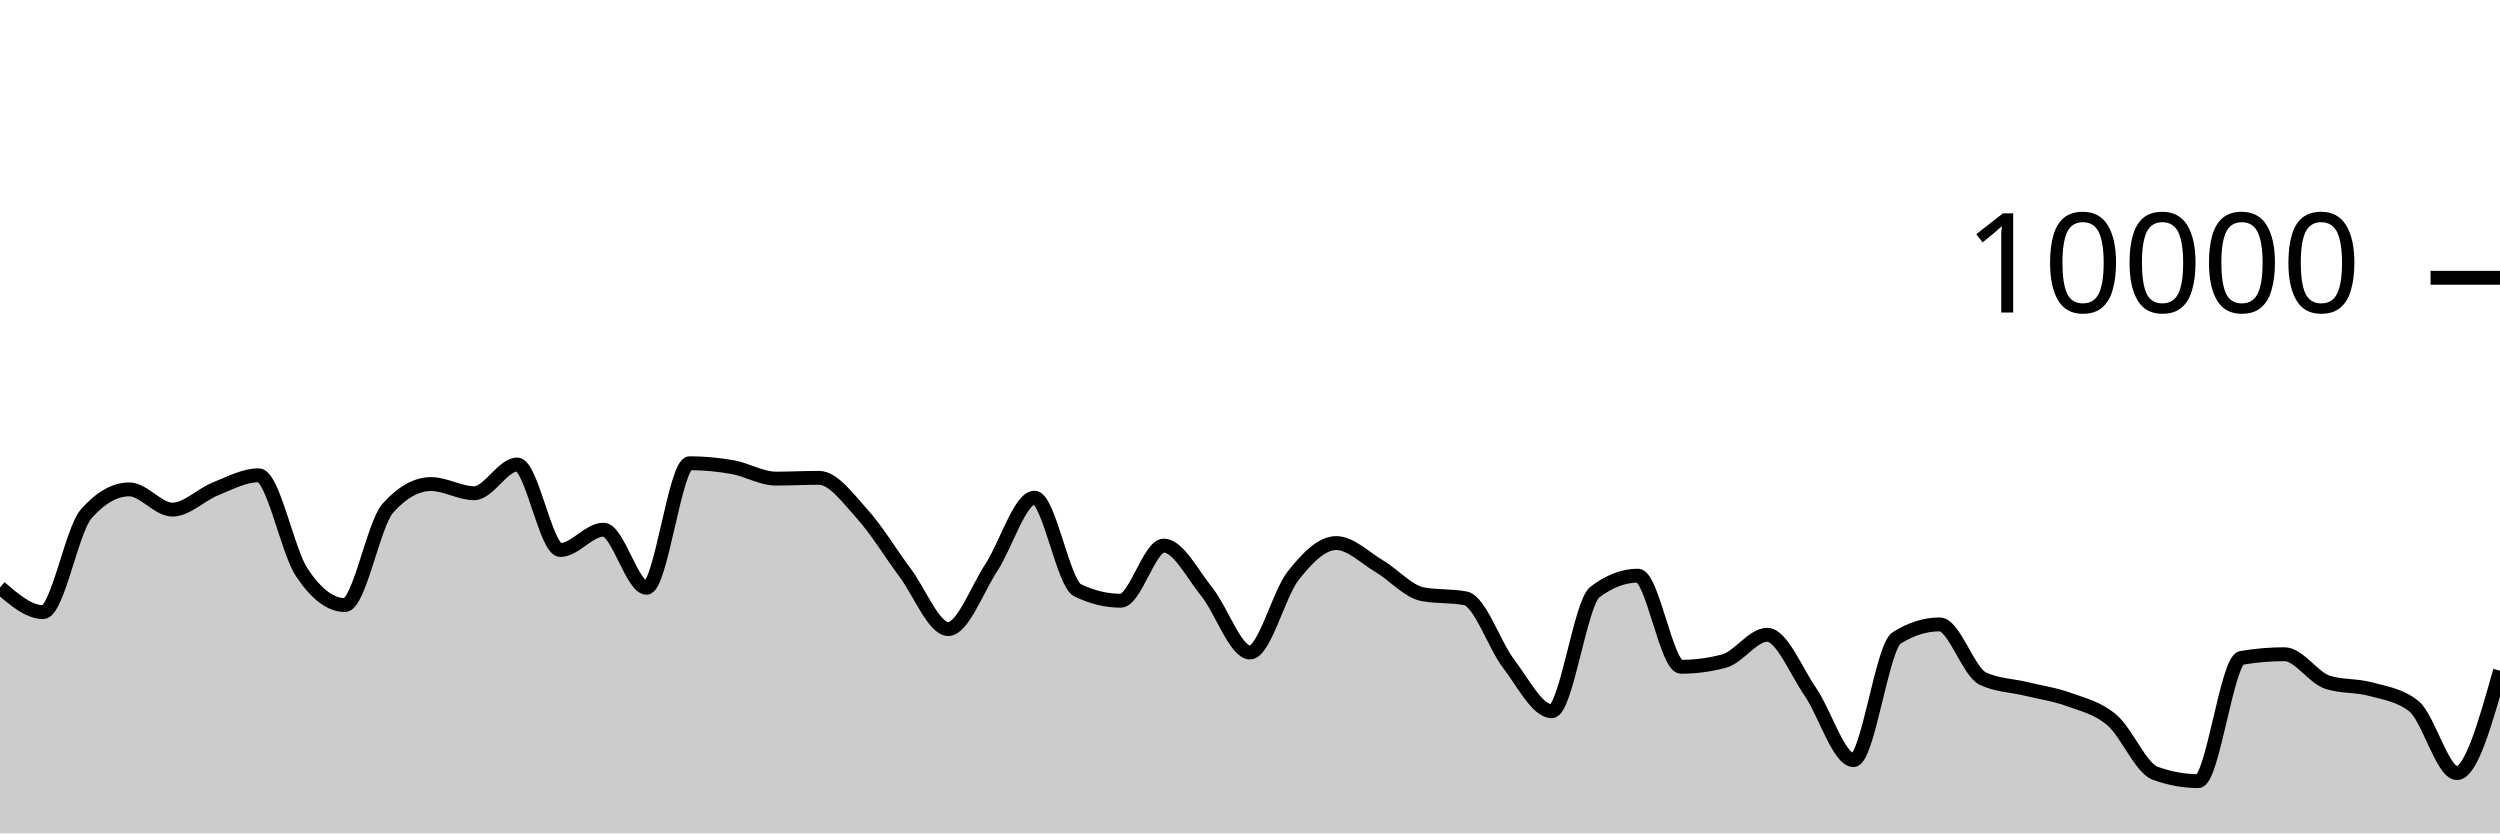
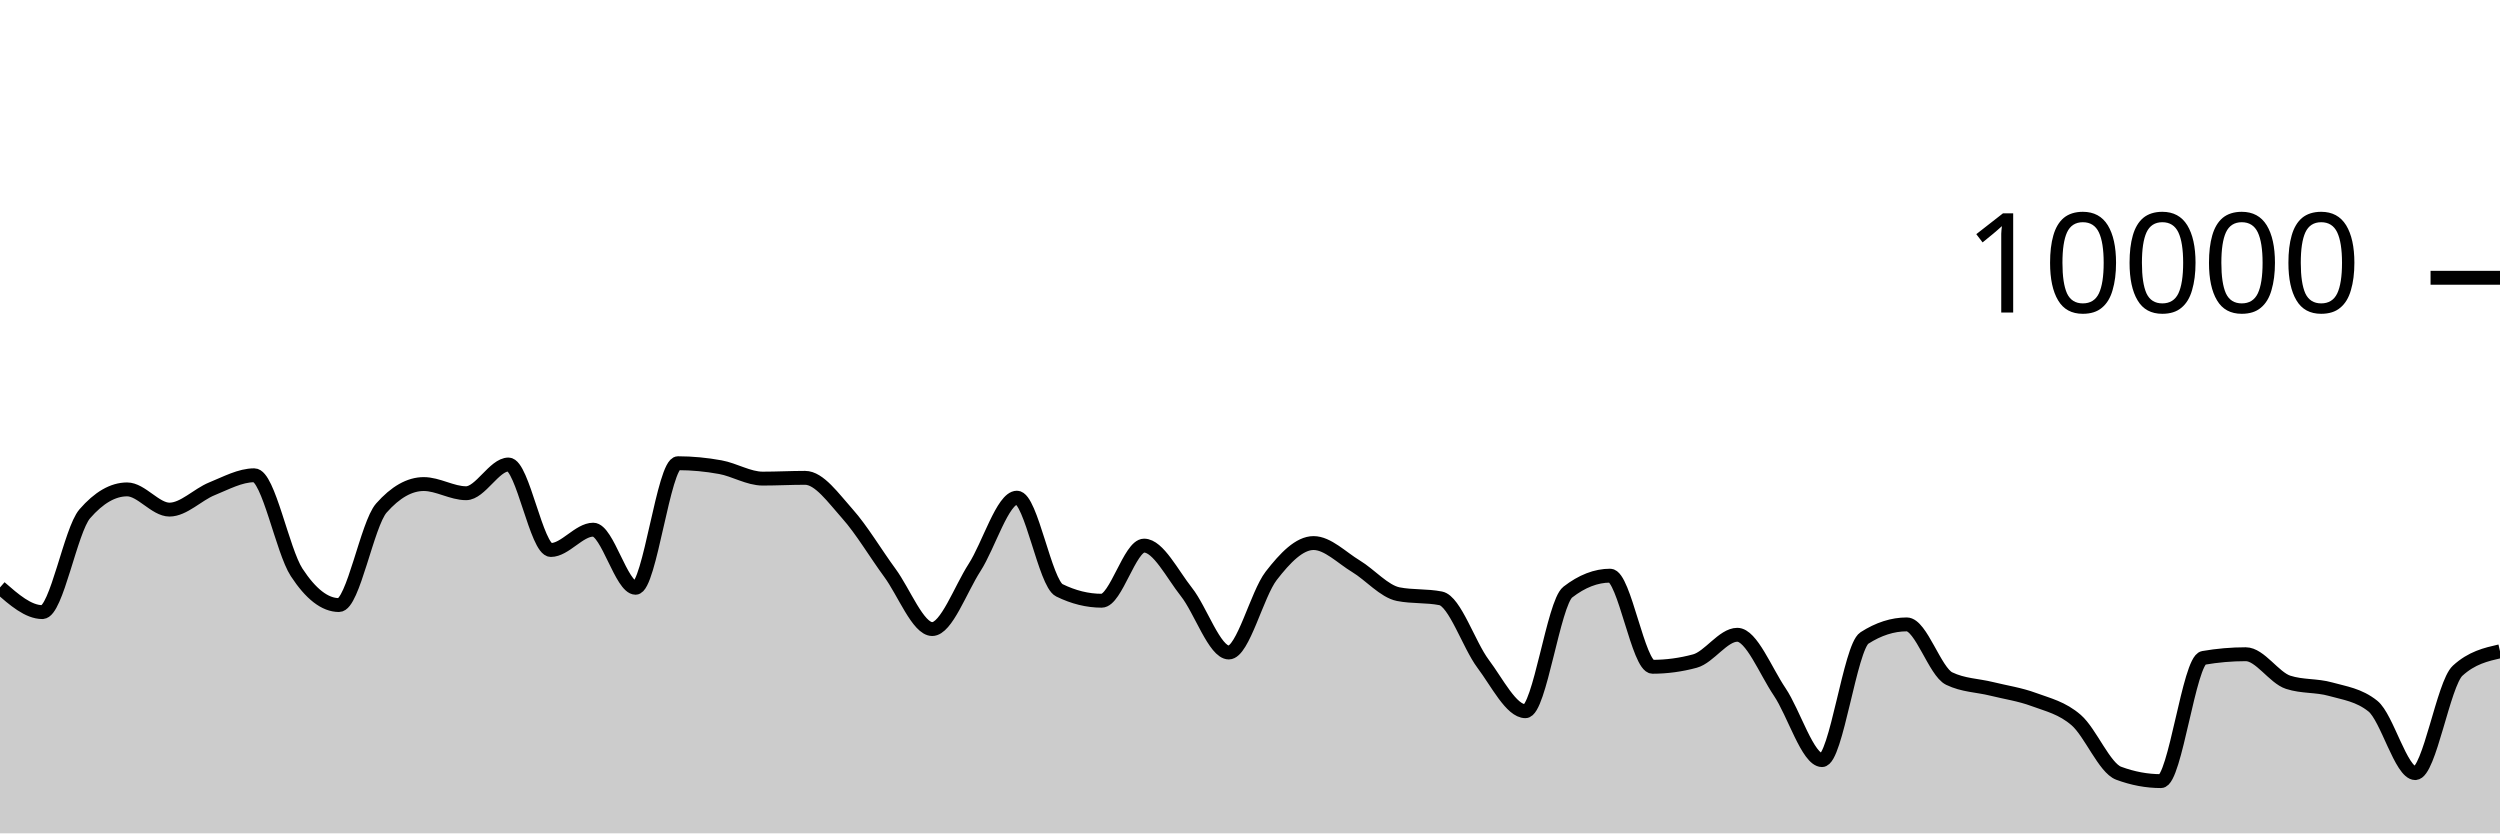
<svg xmlns="http://www.w3.org/2000/svg" viewBox="0 0 180 60">
  <g transform="translate(0,20)">
-     <path class="area" fill="rgba(0, 0, 0, 0.2)" d="M0,22.296C1.034,23.184,2.069,24.072,3.103,24.072C4.138,24.072,5.172,18.169,6.207,16.996C7.241,15.823,8.276,15.236,9.31,15.236C10.345,15.236,11.379,16.692,12.414,16.692C13.448,16.692,14.483,15.608,15.517,15.196C16.552,14.784,17.586,14.22,18.621,14.22C19.655,14.22,20.69,19.651,21.724,21.208C22.759,22.765,23.793,23.564,24.828,23.564C25.862,23.564,26.897,17.732,27.931,16.58C28.966,15.428,30,14.852,31.034,14.852C32.069,14.852,33.103,15.512,34.138,15.512C35.172,15.512,36.207,13.444,37.241,13.444C38.276,13.444,39.31,19.6,40.345,19.6C41.379,19.6,42.414,18.136,43.448,18.136C44.483,18.136,45.517,22.32,46.552,22.32C47.586,22.32,48.621,13.352,49.655,13.352C50.69,13.352,51.724,13.451,52.759,13.636C53.793,13.821,54.828,14.46,55.862,14.46C56.897,14.46,57.931,14.404,58.966,14.404C60,14.404,61.034,15.857,62.069,16.996C63.103,18.135,64.138,19.857,65.172,21.24C66.207,22.623,67.241,25.292,68.276,25.292C69.31,25.292,70.345,22.437,71.379,20.86C72.414,19.283,73.448,15.832,74.483,15.832C75.517,15.832,76.552,21.999,77.586,22.5C78.621,23.001,79.655,23.252,80.69,23.252C81.724,23.252,82.759,19.284,83.793,19.284C84.828,19.284,85.862,21.341,86.897,22.624C87.931,23.907,88.966,26.98,90,26.98C91.034,26.98,92.069,22.773,93.103,21.46C94.138,20.147,95.172,19.1,96.207,19.1C97.241,19.1,98.276,20.155,99.31,20.768C100.345,21.381,101.379,22.58,102.414,22.78C103.448,22.98,104.483,22.88,105.517,23.08C106.552,23.28,107.586,26.433,108.621,27.788C109.655,29.143,110.69,31.208,111.724,31.208C112.759,31.208,113.793,23.421,114.828,22.632C115.862,21.843,116.897,21.448,117.931,21.448C118.966,21.448,120,28.008,121.034,28.008C122.069,28.008,123.103,27.871,124.138,27.596C125.172,27.321,126.207,25.704,127.241,25.704C128.276,25.704,129.31,28.308,130.345,29.812C131.379,31.316,132.414,34.728,133.448,34.728C134.483,34.728,135.517,26.589,136.552,25.936C137.586,25.283,138.621,24.956,139.655,24.956C140.69,24.956,141.724,28.363,142.759,28.856C143.793,29.349,144.828,29.344,145.862,29.596C146.897,29.848,147.931,29.992,148.966,30.368C150,30.744,151.034,30.968,152.069,31.852C153.103,32.736,154.138,35.293,155.172,35.672C156.207,36.051,157.241,36.24,158.276,36.24C159.31,36.24,160.345,27.544,161.379,27.368C162.414,27.192,163.448,27.104,164.483,27.104C165.517,27.104,166.552,28.793,167.586,29.124C168.621,29.455,169.655,29.334,170.69,29.62C171.724,29.906,172.759,30.027,173.793,30.84C174.828,31.653,175.862,35.664,176.897,35.664C177.931,35.664,178.966,31.978,180,28.292L180,40C178.966,40,177.931,40,176.897,40C175.862,40,174.828,40,173.793,40C172.759,40,171.724,40,170.69,40C169.655,40,168.621,40,167.586,40C166.552,40,165.517,40,164.483,40C163.448,40,162.414,40,161.379,40C160.345,40,159.31,40,158.276,40C157.241,40,156.207,40,155.172,40C154.138,40,153.103,40,152.069,40C151.034,40,150,40,148.966,40C147.931,40,146.897,40,145.862,40C144.828,40,143.793,40,142.759,40C141.724,40,140.69,40,139.655,40C138.621,40,137.586,40,136.552,40C135.517,40,134.483,40,133.448,40C132.414,40,131.379,40,130.345,40C129.31,40,128.276,40,127.241,40C126.207,40,125.172,40,124.138,40C123.103,40,122.069,40,121.034,40C120,40,118.966,40,117.931,40C116.897,40,115.862,40,114.828,40C113.793,40,112.759,40,111.724,40C110.69,40,109.655,40,108.621,40C107.586,40,106.552,40,105.517,40C104.483,40,103.448,40,102.414,40C101.379,40,100.345,40,99.31,40C98.276,40,97.241,40,96.207,40C95.172,40,94.138,40,93.103,40C92.069,40,91.034,40,90,40C88.966,40,87.931,40,86.897,40C85.862,40,84.828,40,83.793,40C82.759,40,81.724,40,80.69,40C79.655,40,78.621,40,77.586,40C76.552,40,75.517,40,74.483,40C73.448,40,72.414,40,71.379,40C70.345,40,69.31,40,68.276,40C67.241,40,66.207,40,65.172,40C64.138,40,63.103,40,62.069,40C61.034,40,60,40,58.966,40C57.931,40,56.897,40,55.862,40C54.828,40,53.793,40,52.759,40C51.724,40,50.69,40,49.655,40C48.621,40,47.586,40,46.552,40C45.517,40,44.483,40,43.448,40C42.414,40,41.379,40,40.345,40C39.31,40,38.276,40,37.241,40C36.207,40,35.172,40,34.138,40C33.103,40,32.069,40,31.034,40C30,40,28.966,40,27.931,40C26.897,40,25.862,40,24.828,40C23.793,40,22.759,40,21.724,40C20.69,40,19.655,40,18.621,40C17.586,40,16.552,40,15.517,40C14.483,40,13.448,40,12.414,40C11.379,40,10.345,40,9.31,40C8.276,40,7.241,40,6.207,40C5.172,40,4.138,40,3.103,40C2.069,40,1.034,40,0,40Z" />
-     <path class="line" stroke="black" fill="none" d="M0,22.296C1.034,23.184,2.069,24.072,3.103,24.072C4.138,24.072,5.172,18.169,6.207,16.996C7.241,15.823,8.276,15.236,9.31,15.236C10.345,15.236,11.379,16.692,12.414,16.692C13.448,16.692,14.483,15.608,15.517,15.196C16.552,14.784,17.586,14.22,18.621,14.22C19.655,14.22,20.69,19.651,21.724,21.208C22.759,22.765,23.793,23.564,24.828,23.564C25.862,23.564,26.897,17.732,27.931,16.58C28.966,15.428,30,14.852,31.034,14.852C32.069,14.852,33.103,15.512,34.138,15.512C35.172,15.512,36.207,13.444,37.241,13.444C38.276,13.444,39.31,19.6,40.345,19.6C41.379,19.6,42.414,18.136,43.448,18.136C44.483,18.136,45.517,22.32,46.552,22.32C47.586,22.32,48.621,13.352,49.655,13.352C50.69,13.352,51.724,13.451,52.759,13.636C53.793,13.821,54.828,14.46,55.862,14.46C56.897,14.46,57.931,14.404,58.966,14.404C60,14.404,61.034,15.857,62.069,16.996C63.103,18.135,64.138,19.857,65.172,21.24C66.207,22.623,67.241,25.292,68.276,25.292C69.31,25.292,70.345,22.437,71.379,20.86C72.414,19.283,73.448,15.832,74.483,15.832C75.517,15.832,76.552,21.999,77.586,22.5C78.621,23.001,79.655,23.252,80.69,23.252C81.724,23.252,82.759,19.284,83.793,19.284C84.828,19.284,85.862,21.341,86.897,22.624C87.931,23.907,88.966,26.98,90,26.98C91.034,26.98,92.069,22.773,93.103,21.46C94.138,20.147,95.172,19.1,96.207,19.1C97.241,19.1,98.276,20.155,99.31,20.768C100.345,21.381,101.379,22.58,102.414,22.78C103.448,22.98,104.483,22.88,105.517,23.08C106.552,23.28,107.586,26.433,108.621,27.788C109.655,29.143,110.69,31.208,111.724,31.208C112.759,31.208,113.793,23.421,114.828,22.632C115.862,21.843,116.897,21.448,117.931,21.448C118.966,21.448,120,28.008,121.034,28.008C122.069,28.008,123.103,27.871,124.138,27.596C125.172,27.321,126.207,25.704,127.241,25.704C128.276,25.704,129.31,28.308,130.345,29.812C131.379,31.316,132.414,34.728,133.448,34.728C134.483,34.728,135.517,26.589,136.552,25.936C137.586,25.283,138.621,24.956,139.655,24.956C140.69,24.956,141.724,28.363,142.759,28.856C143.793,29.349,144.828,29.344,145.862,29.596C146.897,29.848,147.931,29.992,148.966,30.368C150,30.744,151.034,30.968,152.069,31.852C153.103,32.736,154.138,35.293,155.172,35.672C156.207,36.051,157.241,36.24,158.276,36.24C159.31,36.24,160.345,27.544,161.379,27.368C162.414,27.192,163.448,27.104,164.483,27.104C165.517,27.104,166.552,28.793,167.586,29.124C168.621,29.455,169.655,29.334,170.69,29.62C171.724,29.906,172.759,30.027,173.793,30.84C174.828,31.653,175.862,35.664,176.897,35.664C177.931,35.664,178.966,31.978,180,28.292" />
+     <path class="area" fill="rgba(0, 0, 0, 0.2)" d="M0,22.296C1.017,23.184,2.034,24.072,3.051,24.072C4.068,24.072,5.085,18.169,6.102,16.996C7.119,15.823,8.136,15.236,9.153,15.236C10.169,15.236,11.186,16.692,12.203,16.692C13.22,16.692,14.237,15.608,15.254,15.196C16.271,14.784,17.288,14.22,18.305,14.22C19.322,14.22,20.339,19.651,21.356,21.208C22.373,22.765,23.39,23.564,24.407,23.564C25.424,23.564,26.441,17.732,27.458,16.58C28.475,15.428,29.492,14.852,30.508,14.852C31.525,14.852,32.542,15.512,33.559,15.512C34.576,15.512,35.593,13.444,36.61,13.444C37.627,13.444,38.644,19.6,39.661,19.6C40.678,19.6,41.695,18.136,42.712,18.136C43.729,18.136,44.746,22.32,45.763,22.32C46.78,22.32,47.797,13.352,48.814,13.352C49.831,13.352,50.847,13.451,51.864,13.636C52.881,13.821,53.898,14.46,54.915,14.46C55.932,14.46,56.949,14.404,57.966,14.404C58.983,14.404,60,15.857,61.017,16.996C62.034,18.135,63.051,19.857,64.068,21.24C65.085,22.623,66.102,25.292,67.119,25.292C68.136,25.292,69.153,22.437,70.169,20.86C71.186,19.283,72.203,15.832,73.22,15.832C74.237,15.832,75.254,21.999,76.271,22.5C77.288,23.001,78.305,23.252,79.322,23.252C80.339,23.252,81.356,19.284,82.373,19.284C83.39,19.284,84.407,21.341,85.424,22.624C86.441,23.907,87.458,26.98,88.475,26.98C89.492,26.98,90.508,22.773,91.525,21.46C92.542,20.147,93.559,19.1,94.576,19.1C95.593,19.1,96.61,20.155,97.627,20.768C98.644,21.381,99.661,22.58,100.678,22.78C101.695,22.98,102.712,22.88,103.729,23.08C104.746,23.28,105.763,26.433,106.78,27.788C107.797,29.143,108.814,31.208,109.831,31.208C110.847,31.208,111.864,23.421,112.881,22.632C113.898,21.843,114.915,21.448,115.932,21.448C116.949,21.448,117.966,28.008,118.983,28.008C120,28.008,121.017,27.871,122.034,27.596C123.051,27.321,124.068,25.704,125.085,25.704C126.102,25.704,127.119,28.308,128.136,29.812C129.153,31.316,130.169,34.728,131.186,34.728C132.203,34.728,133.22,26.589,134.237,25.936C135.254,25.283,136.271,24.956,137.288,24.956C138.305,24.956,139.322,28.363,140.339,28.856C141.356,29.349,142.373,29.344,143.39,29.596C144.407,29.848,145.424,29.992,146.441,30.368C147.458,30.744,148.475,30.968,149.492,31.852C150.508,32.736,151.525,35.293,152.542,35.672C153.559,36.051,154.576,36.24,155.593,36.24C156.61,36.24,157.627,27.544,158.644,27.368C159.661,27.192,160.678,27.104,161.695,27.104C162.712,27.104,163.729,28.793,164.746,29.124C165.763,29.455,166.78,29.334,167.797,29.62C168.814,29.906,169.831,30.027,170.847,30.84C171.864,31.653,172.881,35.664,173.898,35.664C174.915,35.664,175.932,29.225,176.949,28.292C177.966,27.359,178.983,27.125,180,26.892L180,40C178.983,40,177.966,40,176.949,40C175.932,40,174.915,40,173.898,40C172.881,40,171.864,40,170.847,40C169.831,40,168.814,40,167.797,40C166.78,40,165.763,40,164.746,40C163.729,40,162.712,40,161.695,40C160.678,40,159.661,40,158.644,40C157.627,40,156.61,40,155.593,40C154.576,40,153.559,40,152.542,40C151.525,40,150.508,40,149.492,40C148.475,40,147.458,40,146.441,40C145.424,40,144.407,40,143.39,40C142.373,40,141.356,40,140.339,40C139.322,40,138.305,40,137.288,40C136.271,40,135.254,40,134.237,40C133.22,40,132.203,40,131.186,40C130.169,40,129.153,40,128.136,40C127.119,40,126.102,40,125.085,40C124.068,40,123.051,40,122.034,40C121.017,40,120,40,118.983,40C117.966,40,116.949,40,115.932,40C114.915,40,113.898,40,112.881,40C111.864,40,110.847,40,109.831,40C108.814,40,107.797,40,106.78,40C105.763,40,104.746,40,103.729,40C102.712,40,101.695,40,100.678,40C99.661,40,98.644,40,97.627,40C96.61,40,95.593,40,94.576,40C93.559,40,92.542,40,91.525,40C90.508,40,89.492,40,88.475,40C87.458,40,86.441,40,85.424,40C84.407,40,83.39,40,82.373,40C81.356,40,80.339,40,79.322,40C78.305,40,77.288,40,76.271,40C75.254,40,74.237,40,73.22,40C72.203,40,71.186,40,70.169,40C69.153,40,68.136,40,67.119,40C66.102,40,65.085,40,64.068,40C63.051,40,62.034,40,61.017,40C60,40,58.983,40,57.966,40C56.949,40,55.932,40,54.915,40C53.898,40,52.881,40,51.864,40C50.847,40,49.831,40,48.814,40C47.797,40,46.78,40,45.763,40C44.746,40,43.729,40,42.712,40C41.695,40,40.678,40,39.661,40C38.644,40,37.627,40,36.61,40C35.593,40,34.576,40,33.559,40C32.542,40,31.525,40,30.508,40C29.492,40,28.475,40,27.458,40C26.441,40,25.424,40,24.407,40C23.39,40,22.373,40,21.356,40C20.339,40,19.322,40,18.305,40C17.288,40,16.271,40,15.254,40C14.237,40,13.22,40,12.203,40C11.186,40,10.169,40,9.153,40C8.136,40,7.119,40,6.102,40C5.085,40,4.068,40,3.051,40C2.034,40,1.017,40,0,40Z" />
+     <path class="line" stroke="black" fill="none" d="M0,22.296C1.017,23.184,2.034,24.072,3.051,24.072C4.068,24.072,5.085,18.169,6.102,16.996C7.119,15.823,8.136,15.236,9.153,15.236C10.169,15.236,11.186,16.692,12.203,16.692C13.22,16.692,14.237,15.608,15.254,15.196C16.271,14.784,17.288,14.22,18.305,14.22C19.322,14.22,20.339,19.651,21.356,21.208C22.373,22.765,23.39,23.564,24.407,23.564C25.424,23.564,26.441,17.732,27.458,16.58C28.475,15.428,29.492,14.852,30.508,14.852C31.525,14.852,32.542,15.512,33.559,15.512C34.576,15.512,35.593,13.444,36.61,13.444C37.627,13.444,38.644,19.6,39.661,19.6C40.678,19.6,41.695,18.136,42.712,18.136C43.729,18.136,44.746,22.32,45.763,22.32C46.78,22.32,47.797,13.352,48.814,13.352C49.831,13.352,50.847,13.451,51.864,13.636C52.881,13.821,53.898,14.46,54.915,14.46C55.932,14.46,56.949,14.404,57.966,14.404C58.983,14.404,60,15.857,61.017,16.996C62.034,18.135,63.051,19.857,64.068,21.24C65.085,22.623,66.102,25.292,67.119,25.292C68.136,25.292,69.153,22.437,70.169,20.86C71.186,19.283,72.203,15.832,73.22,15.832C74.237,15.832,75.254,21.999,76.271,22.5C77.288,23.001,78.305,23.252,79.322,23.252C80.339,23.252,81.356,19.284,82.373,19.284C83.39,19.284,84.407,21.341,85.424,22.624C86.441,23.907,87.458,26.98,88.475,26.98C89.492,26.98,90.508,22.773,91.525,21.46C92.542,20.147,93.559,19.1,94.576,19.1C95.593,19.1,96.61,20.155,97.627,20.768C98.644,21.381,99.661,22.58,100.678,22.78C101.695,22.98,102.712,22.88,103.729,23.08C104.746,23.28,105.763,26.433,106.78,27.788C107.797,29.143,108.814,31.208,109.831,31.208C110.847,31.208,111.864,23.421,112.881,22.632C113.898,21.843,114.915,21.448,115.932,21.448C116.949,21.448,117.966,28.008,118.983,28.008C120,28.008,121.017,27.871,122.034,27.596C123.051,27.321,124.068,25.704,125.085,25.704C126.102,25.704,127.119,28.308,128.136,29.812C129.153,31.316,130.169,34.728,131.186,34.728C132.203,34.728,133.22,26.589,134.237,25.936C135.254,25.283,136.271,24.956,137.288,24.956C138.305,24.956,139.322,28.363,140.339,28.856C141.356,29.349,142.373,29.344,143.39,29.596C144.407,29.848,145.424,29.992,146.441,30.368C147.458,30.744,148.475,30.968,149.492,31.852C150.508,32.736,151.525,35.293,152.542,35.672C153.559,36.051,154.576,36.24,155.593,36.24C156.61,36.24,157.627,27.544,158.644,27.368C159.661,27.192,160.678,27.104,161.695,27.104C162.712,27.104,163.729,28.793,164.746,29.124C165.763,29.455,166.78,29.334,167.797,29.62C168.814,29.906,169.831,30.027,170.847,30.84C171.864,31.653,172.881,35.664,173.898,35.664C174.915,35.664,175.932,29.225,176.949,28.292C177.966,27.359,178.983,27.125,180,26.892" />
    <path class="axis-ceiling" stroke-width="1" stroke="black" fill="none" d="M175,0L180,0" />
    <text class="axis-ceiling-label" font-family="sans-serif" text-anchor="end" font-size="10px" x="170" y="2.5">10000</text>
  </g>
</svg>
